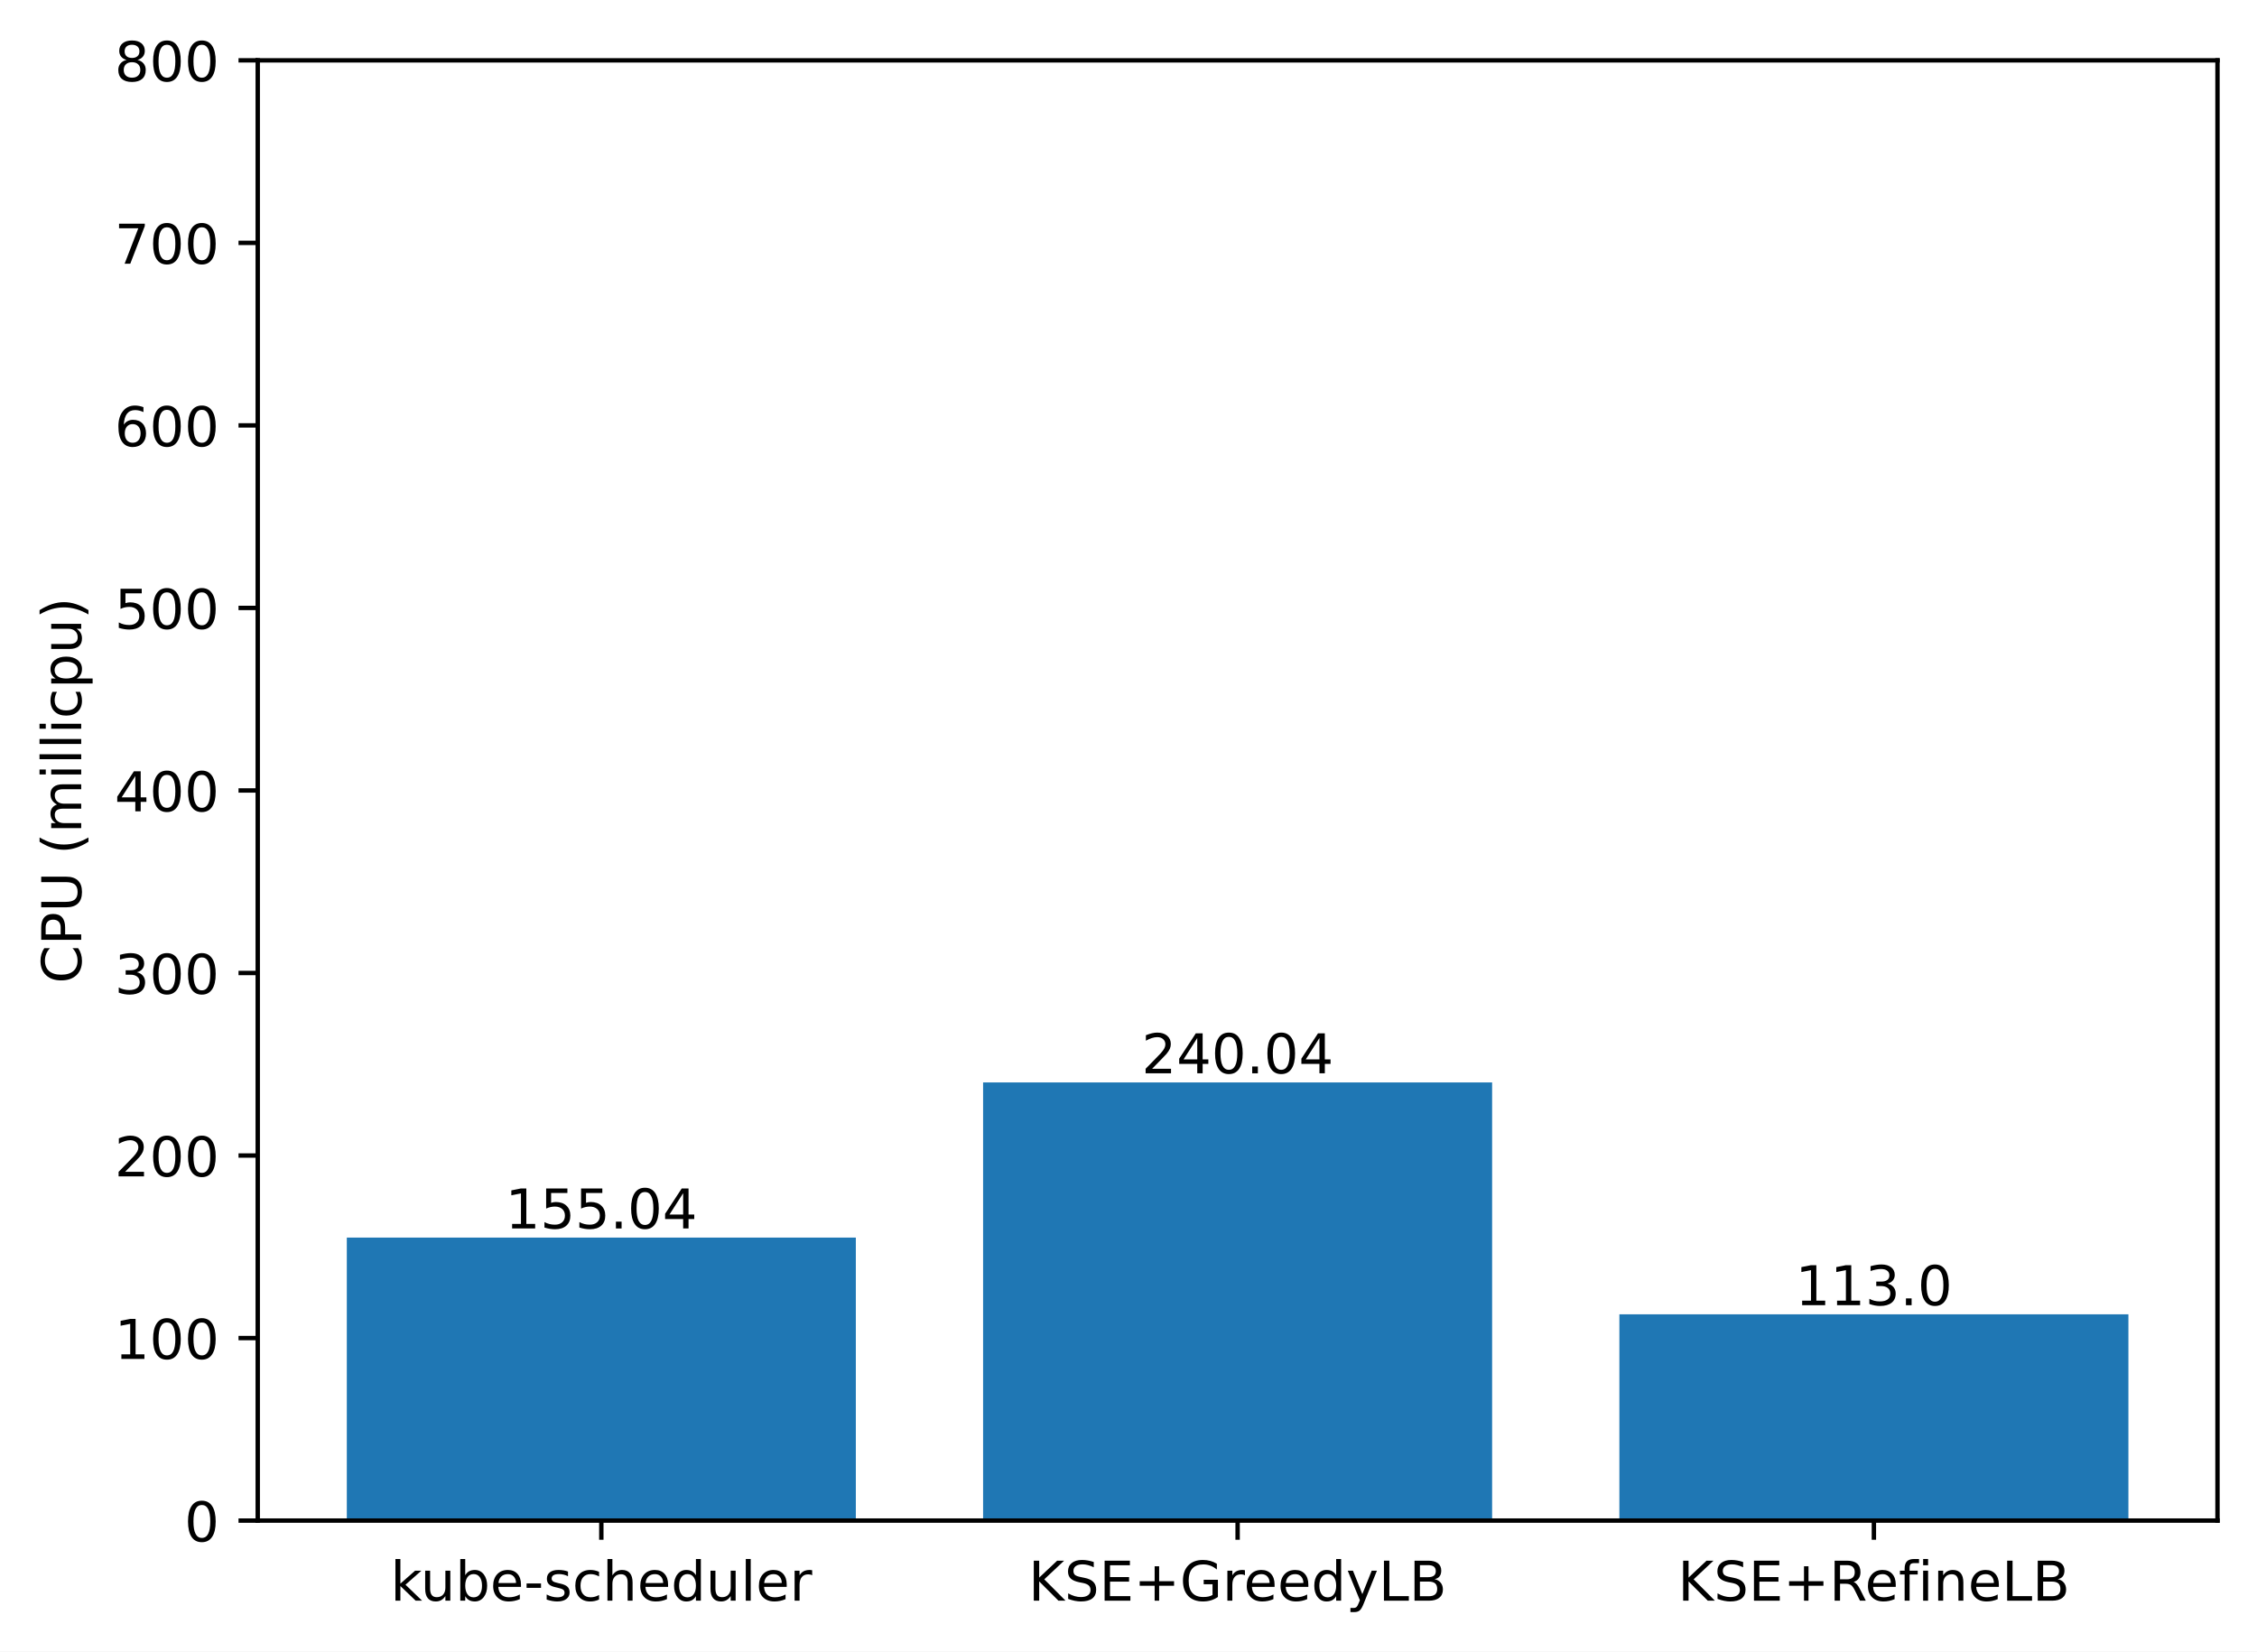
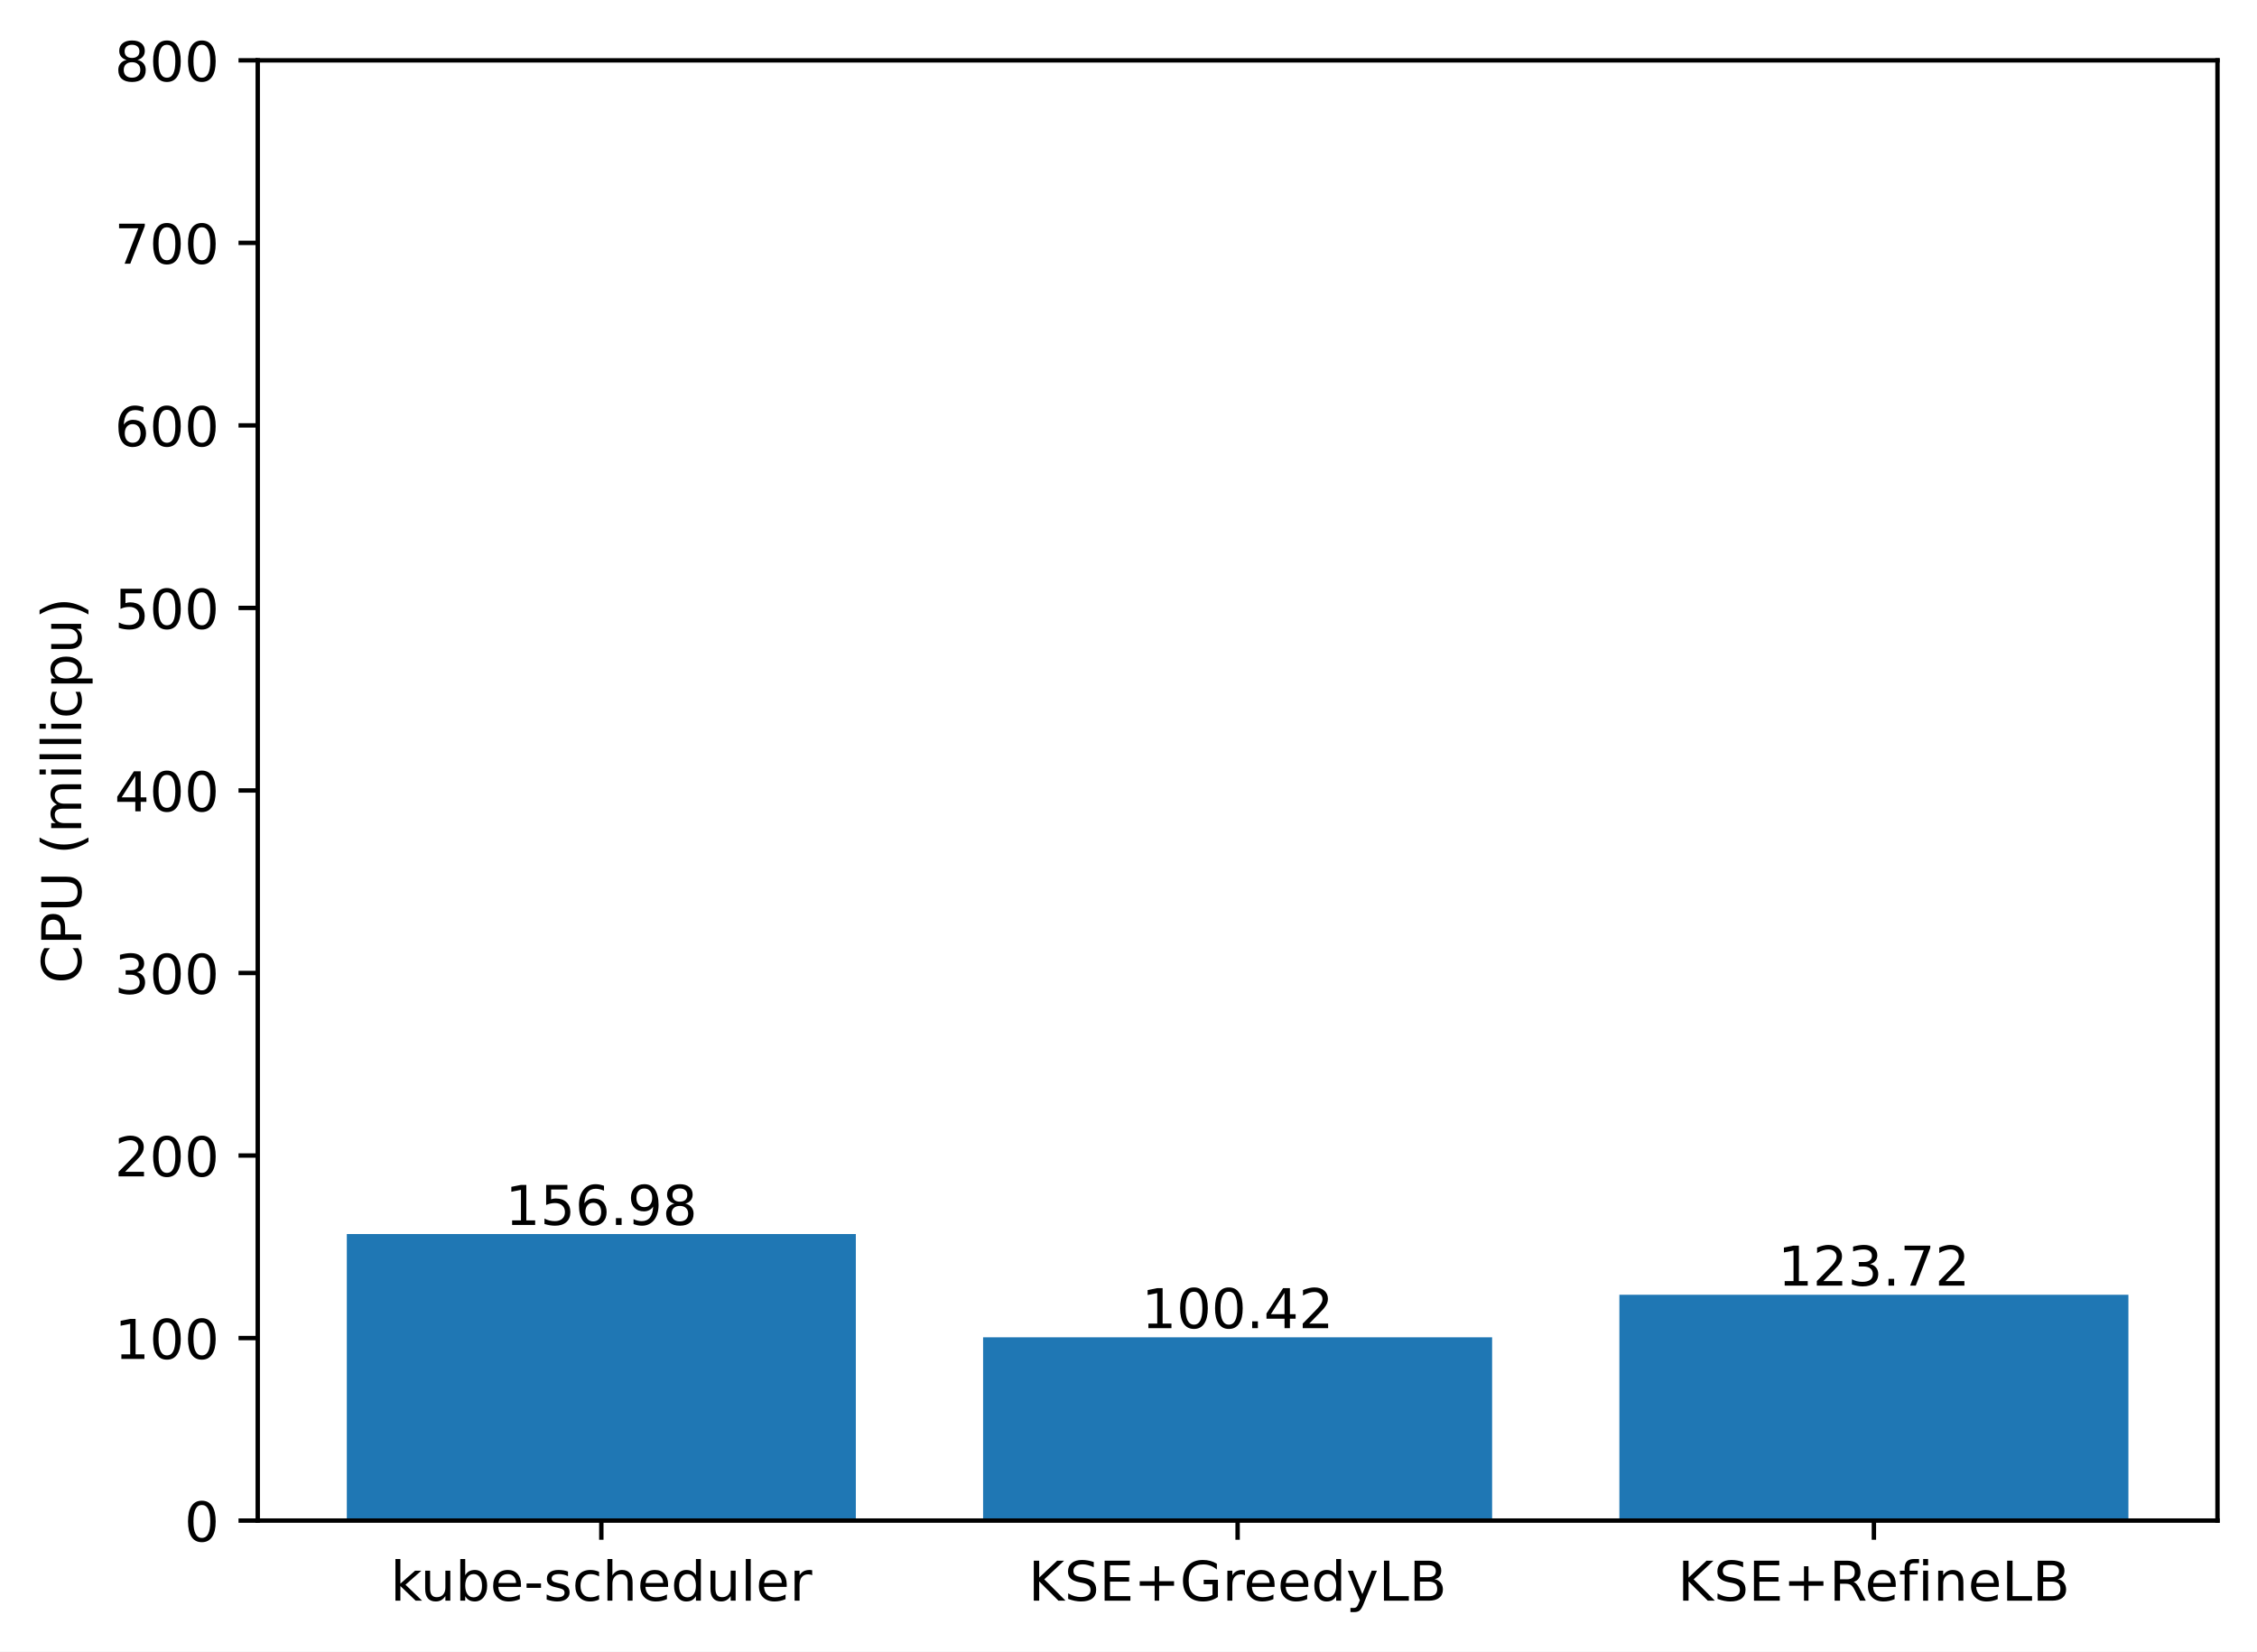
<svg xmlns="http://www.w3.org/2000/svg" xmlns:xlink="http://www.w3.org/1999/xlink" width="411.286pt" height="300.989pt" viewBox="0 0 411.286 300.989" version="1.1">
  <defs>
    <style type="text/css">*{stroke-linejoin: round; stroke-linecap: butt}</style>
  </defs>
  <g id="figure_1">
    <g id="patch_1">
      <path d="M 0 300.989  L 411.286 300.989  L 411.286 0  L 0 0  z " style="fill: #ffffff" />
    </g>
    <g id="axes_1">
      <g id="patch_2">
        <path d="M 46.966 277.111  L 404.086 277.111  L 404.086 10.999  L 46.966 10.999  z " style="fill: #ffffff" />
      </g>
      <g id="patch_3">
-         <path d="M 63.198 277.111  L 155.957 277.111  L 155.957 225.539  L 63.198 225.539  z " clip-path="url(#pd2ce09c648)" style="fill: #1f77b4" />
+         <path d="M 63.198 277.111  L 155.957 277.111  L 155.957 224.893  L 63.198 224.893  z " clip-path="url(#p07e9549d9f)" style="fill: #1f77b4" />
      </g>
      <g id="patch_4">
-         <path d="M 179.146 277.111  L 271.905 277.111  L 271.905 197.264  L 179.146 197.264  z " clip-path="url(#pd2ce09c648)" style="fill: #1f77b4" />
+         <path d="M 179.146 277.111  L 271.905 277.111  L 271.905 243.708  L 179.146 243.708  z " clip-path="url(#p07e9549d9f)" style="fill: #1f77b4" />
      </g>
      <g id="patch_5">
-         <path d="M 295.094 277.111  L 387.853 277.111  L 387.853 239.523  L 295.094 239.523  z " clip-path="url(#pd2ce09c648)" style="fill: #1f77b4" />
+         <path d="M 295.094 277.111  L 387.853 277.111  L 387.853 235.957  L 295.094 235.957  z " clip-path="url(#p07e9549d9f)" style="fill: #1f77b4" />
      </g>
      <g id="matplotlib.axis_1">
        <g id="xtick_1">
          <g id="line2d_1">
            <defs>
-               <path id="m7304717c24" d="M 0 0  L 0 3.5  " style="stroke: #000000; stroke-width: 0.8" />
+               <path id="m9982ba45da" d="M 0 0  L 0 3.5  " style="stroke: #000000; stroke-width: 0.8" />
            </defs>
            <g>
-               <use xlink:href="#m7304717c24" x="109.578" y="277.111" style="stroke: #000000; stroke-width: 0.8" />
+               <use xlink:href="#m9982ba45da" x="109.578" y="277.111" style="stroke: #000000; stroke-width: 0.8" />
            </g>
          </g>
          <g id="text_1">
            <g transform="translate(71.15179 291.7097)scale(0.1 -0.1)">
              <defs>
                <path id="DejaVuSans-6b" d="M 581 4863  L 1159 4863  L 1159 1991  L 2875 3500  L 3609 3500  L 1753 1863  L 3688 0  L 2938 0  L 1159 1709  L 1159 0  L 581 0  L 581 4863  z " transform="scale(0.015625)" />
                <path id="DejaVuSans-75" d="M 544 1381  L 544 3500  L 1119 3500  L 1119 1403  Q 1119 906 1312 657  Q 1506 409 1894 409  Q 2359 409 2629 706  Q 2900 1003 2900 1516  L 2900 3500  L 3475 3500  L 3475 0  L 2900 0  L 2900 538  Q 2691 219 2414 64  Q 2138 -91 1772 -91  Q 1169 -91 856 284  Q 544 659 544 1381  z M 1991 3584  L 1991 3584  z " transform="scale(0.015625)" />
                <path id="DejaVuSans-62" d="M 3116 1747  Q 3116 2381 2855 2742  Q 2594 3103 2138 3103  Q 1681 3103 1420 2742  Q 1159 2381 1159 1747  Q 1159 1113 1420 752  Q 1681 391 2138 391  Q 2594 391 2855 752  Q 3116 1113 3116 1747  z M 1159 2969  Q 1341 3281 1617 3432  Q 1894 3584 2278 3584  Q 2916 3584 3314 3078  Q 3713 2572 3713 1747  Q 3713 922 3314 415  Q 2916 -91 2278 -91  Q 1894 -91 1617 61  Q 1341 213 1159 525  L 1159 0  L 581 0  L 581 4863  L 1159 4863  L 1159 2969  z " transform="scale(0.015625)" />
                <path id="DejaVuSans-65" d="M 3597 1894  L 3597 1613  L 953 1613  Q 991 1019 1311 708  Q 1631 397 2203 397  Q 2534 397 2845 478  Q 3156 559 3463 722  L 3463 178  Q 3153 47 2828 -22  Q 2503 -91 2169 -91  Q 1331 -91 842 396  Q 353 884 353 1716  Q 353 2575 817 3079  Q 1281 3584 2069 3584  Q 2775 3584 3186 3129  Q 3597 2675 3597 1894  z M 3022 2063  Q 3016 2534 2758 2815  Q 2500 3097 2075 3097  Q 1594 3097 1305 2825  Q 1016 2553 972 2059  L 3022 2063  z " transform="scale(0.015625)" />
                <path id="DejaVuSans-2d" d="M 313 2009  L 1997 2009  L 1997 1497  L 313 1497  L 313 2009  z " transform="scale(0.015625)" />
                <path id="DejaVuSans-73" d="M 2834 3397  L 2834 2853  Q 2591 2978 2328 3040  Q 2066 3103 1784 3103  Q 1356 3103 1142 2972  Q 928 2841 928 2578  Q 928 2378 1081 2264  Q 1234 2150 1697 2047  L 1894 2003  Q 2506 1872 2764 1633  Q 3022 1394 3022 966  Q 3022 478 2636 193  Q 2250 -91 1575 -91  Q 1294 -91 989 -36  Q 684 19 347 128  L 347 722  Q 666 556 975 473  Q 1284 391 1588 391  Q 1994 391 2212 530  Q 2431 669 2431 922  Q 2431 1156 2273 1281  Q 2116 1406 1581 1522  L 1381 1569  Q 847 1681 609 1914  Q 372 2147 372 2553  Q 372 3047 722 3315  Q 1072 3584 1716 3584  Q 2034 3584 2315 3537  Q 2597 3491 2834 3397  z " transform="scale(0.015625)" />
                <path id="DejaVuSans-63" d="M 3122 3366  L 3122 2828  Q 2878 2963 2633 3030  Q 2388 3097 2138 3097  Q 1578 3097 1268 2742  Q 959 2388 959 1747  Q 959 1106 1268 751  Q 1578 397 2138 397  Q 2388 397 2633 464  Q 2878 531 3122 666  L 3122 134  Q 2881 22 2623 -34  Q 2366 -91 2075 -91  Q 1284 -91 818 406  Q 353 903 353 1747  Q 353 2603 823 3093  Q 1294 3584 2113 3584  Q 2378 3584 2631 3529  Q 2884 3475 3122 3366  z " transform="scale(0.015625)" />
                <path id="DejaVuSans-68" d="M 3513 2113  L 3513 0  L 2938 0  L 2938 2094  Q 2938 2591 2744 2837  Q 2550 3084 2163 3084  Q 1697 3084 1428 2787  Q 1159 2491 1159 1978  L 1159 0  L 581 0  L 581 4863  L 1159 4863  L 1159 2956  Q 1366 3272 1645 3428  Q 1925 3584 2291 3584  Q 2894 3584 3203 3211  Q 3513 2838 3513 2113  z " transform="scale(0.015625)" />
                <path id="DejaVuSans-64" d="M 2906 2969  L 2906 4863  L 3481 4863  L 3481 0  L 2906 0  L 2906 525  Q 2725 213 2448 61  Q 2172 -91 1784 -91  Q 1150 -91 751 415  Q 353 922 353 1747  Q 353 2572 751 3078  Q 1150 3584 1784 3584  Q 2172 3584 2448 3432  Q 2725 3281 2906 2969  z M 947 1747  Q 947 1113 1208 752  Q 1469 391 1925 391  Q 2381 391 2643 752  Q 2906 1113 2906 1747  Q 2906 2381 2643 2742  Q 2381 3103 1925 3103  Q 1469 3103 1208 2742  Q 947 2381 947 1747  z " transform="scale(0.015625)" />
                <path id="DejaVuSans-6c" d="M 603 4863  L 1178 4863  L 1178 0  L 603 0  L 603 4863  z " transform="scale(0.015625)" />
                <path id="DejaVuSans-72" d="M 2631 2963  Q 2534 3019 2420 3045  Q 2306 3072 2169 3072  Q 1681 3072 1420 2755  Q 1159 2438 1159 1844  L 1159 0  L 581 0  L 581 3500  L 1159 3500  L 1159 2956  Q 1341 3275 1631 3429  Q 1922 3584 2338 3584  Q 2397 3584 2469 3576  Q 2541 3569 2628 3553  L 2631 2963  z " transform="scale(0.015625)" />
              </defs>
              <use xlink:href="#DejaVuSans-6b" />
              <use xlink:href="#DejaVuSans-75" x="54.785" />
              <use xlink:href="#DejaVuSans-62" x="118.164" />
              <use xlink:href="#DejaVuSans-65" x="181.641" />
              <use xlink:href="#DejaVuSans-2d" x="243.164" />
              <use xlink:href="#DejaVuSans-73" x="279.248" />
              <use xlink:href="#DejaVuSans-63" x="331.348" />
              <use xlink:href="#DejaVuSans-68" x="386.328" />
              <use xlink:href="#DejaVuSans-65" x="449.707" />
              <use xlink:href="#DejaVuSans-64" x="511.23" />
              <use xlink:href="#DejaVuSans-75" x="574.707" />
              <use xlink:href="#DejaVuSans-6c" x="638.086" />
              <use xlink:href="#DejaVuSans-65" x="665.869" />
              <use xlink:href="#DejaVuSans-72" x="727.393" />
            </g>
          </g>
        </g>
        <g id="xtick_2">
          <g id="line2d_2">
            <g>
-               <use xlink:href="#m7304717c24" x="225.526" y="277.111" style="stroke: #000000; stroke-width: 0.8" />
+               <use xlink:href="#m9982ba45da" x="225.526" y="277.111" style="stroke: #000000; stroke-width: 0.8" />
            </g>
          </g>
          <g id="text_2">
            <g transform="translate(187.403 291.7097)scale(0.1 -0.1)">
              <defs>
                <path id="DejaVuSans-4b" d="M 628 4666  L 1259 4666  L 1259 2694  L 3353 4666  L 4166 4666  L 1850 2491  L 4331 0  L 3500 0  L 1259 2247  L 1259 0  L 628 0  L 628 4666  z " transform="scale(0.015625)" />
                <path id="DejaVuSans-53" d="M 3425 4513  L 3425 3897  Q 3066 4069 2747 4153  Q 2428 4238 2131 4238  Q 1616 4238 1336 4038  Q 1056 3838 1056 3469  Q 1056 3159 1242 3001  Q 1428 2844 1947 2747  L 2328 2669  Q 3034 2534 3370 2195  Q 3706 1856 3706 1288  Q 3706 609 3251 259  Q 2797 -91 1919 -91  Q 1588 -91 1214 -16  Q 841 59 441 206  L 441 856  Q 825 641 1194 531  Q 1563 422 1919 422  Q 2459 422 2753 634  Q 3047 847 3047 1241  Q 3047 1584 2836 1778  Q 2625 1972 2144 2069  L 1759 2144  Q 1053 2284 737 2584  Q 422 2884 422 3419  Q 422 4038 858 4394  Q 1294 4750 2059 4750  Q 2388 4750 2728 4690  Q 3069 4631 3425 4513  z " transform="scale(0.015625)" />
                <path id="DejaVuSans-45" d="M 628 4666  L 3578 4666  L 3578 4134  L 1259 4134  L 1259 2753  L 3481 2753  L 3481 2222  L 1259 2222  L 1259 531  L 3634 531  L 3634 0  L 628 0  L 628 4666  z " transform="scale(0.015625)" />
                <path id="DejaVuSans-2b" d="M 2944 4013  L 2944 2272  L 4684 2272  L 4684 1741  L 2944 1741  L 2944 0  L 2419 0  L 2419 1741  L 678 1741  L 678 2272  L 2419 2272  L 2419 4013  L 2944 4013  z " transform="scale(0.015625)" />
                <path id="DejaVuSans-47" d="M 3809 666  L 3809 1919  L 2778 1919  L 2778 2438  L 4434 2438  L 4434 434  Q 4069 175 3628 42  Q 3188 -91 2688 -91  Q 1594 -91 976 548  Q 359 1188 359 2328  Q 359 3472 976 4111  Q 1594 4750 2688 4750  Q 3144 4750 3555 4637  Q 3966 4525 4313 4306  L 4313 3634  Q 3963 3931 3569 4081  Q 3175 4231 2741 4231  Q 1884 4231 1454 3753  Q 1025 3275 1025 2328  Q 1025 1384 1454 906  Q 1884 428 2741 428  Q 3075 428 3337 486  Q 3600 544 3809 666  z " transform="scale(0.015625)" />
                <path id="DejaVuSans-79" d="M 2059 -325  Q 1816 -950 1584 -1140  Q 1353 -1331 966 -1331  L 506 -1331  L 506 -850  L 844 -850  Q 1081 -850 1212 -737  Q 1344 -625 1503 -206  L 1606 56  L 191 3500  L 800 3500  L 1894 763  L 2988 3500  L 3597 3500  L 2059 -325  z " transform="scale(0.015625)" />
                <path id="DejaVuSans-4c" d="M 628 4666  L 1259 4666  L 1259 531  L 3531 531  L 3531 0  L 628 0  L 628 4666  z " transform="scale(0.015625)" />
                <path id="DejaVuSans-42" d="M 1259 2228  L 1259 519  L 2272 519  Q 2781 519 3026 730  Q 3272 941 3272 1375  Q 3272 1813 3026 2020  Q 2781 2228 2272 2228  L 1259 2228  z M 1259 4147  L 1259 2741  L 2194 2741  Q 2656 2741 2882 2914  Q 3109 3088 3109 3444  Q 3109 3797 2882 3972  Q 2656 4147 2194 4147  L 1259 4147  z M 628 4666  L 2241 4666  Q 2963 4666 3353 4366  Q 3744 4066 3744 3513  Q 3744 3084 3544 2831  Q 3344 2578 2956 2516  Q 3422 2416 3680 2098  Q 3938 1781 3938 1306  Q 3938 681 3513 340  Q 3088 0 2303 0  L 628 0  L 628 4666  z " transform="scale(0.015625)" />
              </defs>
              <use xlink:href="#DejaVuSans-4b" />
              <use xlink:href="#DejaVuSans-53" x="65.576" />
              <use xlink:href="#DejaVuSans-45" x="129.053" />
              <use xlink:href="#DejaVuSans-2b" x="192.236" />
              <use xlink:href="#DejaVuSans-47" x="276.025" />
              <use xlink:href="#DejaVuSans-72" x="353.516" />
              <use xlink:href="#DejaVuSans-65" x="392.379" />
              <use xlink:href="#DejaVuSans-65" x="453.902" />
              <use xlink:href="#DejaVuSans-64" x="515.426" />
              <use xlink:href="#DejaVuSans-79" x="578.902" />
              <use xlink:href="#DejaVuSans-4c" x="638.082" />
              <use xlink:href="#DejaVuSans-42" x="693.795" />
            </g>
          </g>
        </g>
        <g id="xtick_3">
          <g id="line2d_3">
            <g>
-               <use xlink:href="#m7304717c24" x="341.474" y="277.111" style="stroke: #000000; stroke-width: 0.8" />
+               <use xlink:href="#m9982ba45da" x="341.474" y="277.111" style="stroke: #000000; stroke-width: 0.8" />
            </g>
          </g>
          <g id="text_3">
            <g transform="translate(305.7346 291.7097)scale(0.1 -0.1)">
              <defs>
                <path id="DejaVuSans-52" d="M 2841 2188  Q 3044 2119 3236 1894  Q 3428 1669 3622 1275  L 4263 0  L 3584 0  L 2988 1197  Q 2756 1666 2539 1819  Q 2322 1972 1947 1972  L 1259 1972  L 1259 0  L 628 0  L 628 4666  L 2053 4666  Q 2853 4666 3247 4331  Q 3641 3997 3641 3322  Q 3641 2881 3436 2590  Q 3231 2300 2841 2188  z M 1259 4147  L 1259 2491  L 2053 2491  Q 2509 2491 2742 2702  Q 2975 2913 2975 3322  Q 2975 3731 2742 3939  Q 2509 4147 2053 4147  L 1259 4147  z " transform="scale(0.015625)" />
                <path id="DejaVuSans-66" d="M 2375 4863  L 2375 4384  L 1825 4384  Q 1516 4384 1395 4259  Q 1275 4134 1275 3809  L 1275 3500  L 2222 3500  L 2222 3053  L 1275 3053  L 1275 0  L 697 0  L 697 3053  L 147 3053  L 147 3500  L 697 3500  L 697 3744  Q 697 4328 969 4595  Q 1241 4863 1831 4863  L 2375 4863  z " transform="scale(0.015625)" />
                <path id="DejaVuSans-69" d="M 603 3500  L 1178 3500  L 1178 0  L 603 0  L 603 3500  z M 603 4863  L 1178 4863  L 1178 4134  L 603 4134  L 603 4863  z " transform="scale(0.015625)" />
                <path id="DejaVuSans-6e" d="M 3513 2113  L 3513 0  L 2938 0  L 2938 2094  Q 2938 2591 2744 2837  Q 2550 3084 2163 3084  Q 1697 3084 1428 2787  Q 1159 2491 1159 1978  L 1159 0  L 581 0  L 581 3500  L 1159 3500  L 1159 2956  Q 1366 3272 1645 3428  Q 1925 3584 2291 3584  Q 2894 3584 3203 3211  Q 3513 2838 3513 2113  z " transform="scale(0.015625)" />
              </defs>
              <use xlink:href="#DejaVuSans-4b" />
              <use xlink:href="#DejaVuSans-53" x="65.576" />
              <use xlink:href="#DejaVuSans-45" x="129.053" />
              <use xlink:href="#DejaVuSans-2b" x="192.236" />
              <use xlink:href="#DejaVuSans-52" x="276.025" />
              <use xlink:href="#DejaVuSans-65" x="341.008" />
              <use xlink:href="#DejaVuSans-66" x="402.531" />
              <use xlink:href="#DejaVuSans-69" x="437.736" />
              <use xlink:href="#DejaVuSans-6e" x="465.52" />
              <use xlink:href="#DejaVuSans-65" x="528.898" />
              <use xlink:href="#DejaVuSans-4c" x="590.422" />
              <use xlink:href="#DejaVuSans-42" x="646.135" />
            </g>
          </g>
        </g>
      </g>
      <g id="matplotlib.axis_2">
        <g id="ytick_1">
          <g id="line2d_4">
            <defs>
-               <path id="m47899d05fa" d="M 0 0  L -3.5 0  " style="stroke: #000000; stroke-width: 0.8" />
+               <path id="mc187e209c9" d="M 0 0  L -3.5 0  " style="stroke: #000000; stroke-width: 0.8" />
            </defs>
            <g>
-               <use xlink:href="#m47899d05fa" x="46.966" y="277.111" style="stroke: #000000; stroke-width: 0.8" />
+               <use xlink:href="#mc187e209c9" x="46.966" y="277.111" style="stroke: #000000; stroke-width: 0.8" />
            </g>
          </g>
          <g id="text_4">
            <g transform="translate(33.60312 280.9104)scale(0.1 -0.1)">
              <defs>
                <path id="DejaVuSans-30" d="M 2034 4250  Q 1547 4250 1301 3770  Q 1056 3291 1056 2328  Q 1056 1369 1301 889  Q 1547 409 2034 409  Q 2525 409 2770 889  Q 3016 1369 3016 2328  Q 3016 3291 2770 3770  Q 2525 4250 2034 4250  z M 2034 4750  Q 2819 4750 3233 4129  Q 3647 3509 3647 2328  Q 3647 1150 3233 529  Q 2819 -91 2034 -91  Q 1250 -91 836 529  Q 422 1150 422 2328  Q 422 3509 836 4129  Q 1250 4750 2034 4750  z " transform="scale(0.015625)" />
              </defs>
              <use xlink:href="#DejaVuSans-30" />
            </g>
          </g>
        </g>
        <g id="ytick_2">
          <g id="line2d_5">
            <g>
-               <use xlink:href="#m47899d05fa" x="46.966" y="243.847" style="stroke: #000000; stroke-width: 0.8" />
+               <use xlink:href="#mc187e209c9" x="46.966" y="243.847" style="stroke: #000000; stroke-width: 0.8" />
            </g>
          </g>
          <g id="text_5">
            <g transform="translate(20.87813 247.6464)scale(0.1 -0.1)">
              <defs>
                <path id="DejaVuSans-31" d="M 794 531  L 1825 531  L 1825 4091  L 703 3866  L 703 4441  L 1819 4666  L 2450 4666  L 2450 531  L 3481 531  L 3481 0  L 794 0  L 794 531  z " transform="scale(0.015625)" />
              </defs>
              <use xlink:href="#DejaVuSans-31" />
              <use xlink:href="#DejaVuSans-30" x="63.623" />
              <use xlink:href="#DejaVuSans-30" x="127.246" />
            </g>
          </g>
        </g>
        <g id="ytick_3">
          <g id="line2d_6">
            <g>
-               <use xlink:href="#m47899d05fa" x="46.966" y="210.583" style="stroke: #000000; stroke-width: 0.8" />
+               <use xlink:href="#mc187e209c9" x="46.966" y="210.583" style="stroke: #000000; stroke-width: 0.8" />
            </g>
          </g>
          <g id="text_6">
            <g transform="translate(20.87813 214.3824)scale(0.1 -0.1)">
              <defs>
                <path id="DejaVuSans-32" d="M 1228 531  L 3431 531  L 3431 0  L 469 0  L 469 531  Q 828 903 1448 1529  Q 2069 2156 2228 2338  Q 2531 2678 2651 2914  Q 2772 3150 2772 3378  Q 2772 3750 2511 3984  Q 2250 4219 1831 4219  Q 1534 4219 1204 4116  Q 875 4013 500 3803  L 500 4441  Q 881 4594 1212 4672  Q 1544 4750 1819 4750  Q 2544 4750 2975 4387  Q 3406 4025 3406 3419  Q 3406 3131 3298 2873  Q 3191 2616 2906 2266  Q 2828 2175 2409 1742  Q 1991 1309 1228 531  z " transform="scale(0.015625)" />
              </defs>
              <use xlink:href="#DejaVuSans-32" />
              <use xlink:href="#DejaVuSans-30" x="63.623" />
              <use xlink:href="#DejaVuSans-30" x="127.246" />
            </g>
          </g>
        </g>
        <g id="ytick_4">
          <g id="line2d_7">
            <g>
-               <use xlink:href="#m47899d05fa" x="46.966" y="177.319" style="stroke: #000000; stroke-width: 0.8" />
+               <use xlink:href="#mc187e209c9" x="46.966" y="177.319" style="stroke: #000000; stroke-width: 0.8" />
            </g>
          </g>
          <g id="text_7">
            <g transform="translate(20.87813 181.1184)scale(0.1 -0.1)">
              <defs>
                <path id="DejaVuSans-33" d="M 2597 2516  Q 3050 2419 3304 2112  Q 3559 1806 3559 1356  Q 3559 666 3084 287  Q 2609 -91 1734 -91  Q 1441 -91 1130 -33  Q 819 25 488 141  L 488 750  Q 750 597 1062 519  Q 1375 441 1716 441  Q 2309 441 2620 675  Q 2931 909 2931 1356  Q 2931 1769 2642 2001  Q 2353 2234 1838 2234  L 1294 2234  L 1294 2753  L 1863 2753  Q 2328 2753 2575 2939  Q 2822 3125 2822 3475  Q 2822 3834 2567 4026  Q 2313 4219 1838 4219  Q 1578 4219 1281 4162  Q 984 4106 628 3988  L 628 4550  Q 988 4650 1302 4700  Q 1616 4750 1894 4750  Q 2613 4750 3031 4423  Q 3450 4097 3450 3541  Q 3450 3153 3228 2886  Q 3006 2619 2597 2516  z " transform="scale(0.015625)" />
              </defs>
              <use xlink:href="#DejaVuSans-33" />
              <use xlink:href="#DejaVuSans-30" x="63.623" />
              <use xlink:href="#DejaVuSans-30" x="127.246" />
            </g>
          </g>
        </g>
        <g id="ytick_5">
          <g id="line2d_8">
            <g>
-               <use xlink:href="#m47899d05fa" x="46.966" y="144.055" style="stroke: #000000; stroke-width: 0.8" />
+               <use xlink:href="#mc187e209c9" x="46.966" y="144.055" style="stroke: #000000; stroke-width: 0.8" />
            </g>
          </g>
          <g id="text_8">
            <g transform="translate(20.87813 147.8544)scale(0.1 -0.1)">
              <defs>
                <path id="DejaVuSans-34" d="M 2419 4116  L 825 1625  L 2419 1625  L 2419 4116  z M 2253 4666  L 3047 4666  L 3047 1625  L 3713 1625  L 3713 1100  L 3047 1100  L 3047 0  L 2419 0  L 2419 1100  L 313 1100  L 313 1709  L 2253 4666  z " transform="scale(0.015625)" />
              </defs>
              <use xlink:href="#DejaVuSans-34" />
              <use xlink:href="#DejaVuSans-30" x="63.623" />
              <use xlink:href="#DejaVuSans-30" x="127.246" />
            </g>
          </g>
        </g>
        <g id="ytick_6">
          <g id="line2d_9">
            <g>
-               <use xlink:href="#m47899d05fa" x="46.966" y="110.791" style="stroke: #000000; stroke-width: 0.8" />
+               <use xlink:href="#mc187e209c9" x="46.966" y="110.791" style="stroke: #000000; stroke-width: 0.8" />
            </g>
          </g>
          <g id="text_9">
            <g transform="translate(20.87813 114.5904)scale(0.1 -0.1)">
              <defs>
                <path id="DejaVuSans-35" d="M 691 4666  L 3169 4666  L 3169 4134  L 1269 4134  L 1269 2991  Q 1406 3038 1543 3061  Q 1681 3084 1819 3084  Q 2600 3084 3056 2656  Q 3513 2228 3513 1497  Q 3513 744 3044 326  Q 2575 -91 1722 -91  Q 1428 -91 1123 -41  Q 819 9 494 109  L 494 744  Q 775 591 1075 516  Q 1375 441 1709 441  Q 2250 441 2565 725  Q 2881 1009 2881 1497  Q 2881 1984 2565 2268  Q 2250 2553 1709 2553  Q 1456 2553 1204 2497  Q 953 2441 691 2322  L 691 4666  z " transform="scale(0.015625)" />
              </defs>
              <use xlink:href="#DejaVuSans-35" />
              <use xlink:href="#DejaVuSans-30" x="63.623" />
              <use xlink:href="#DejaVuSans-30" x="127.246" />
            </g>
          </g>
        </g>
        <g id="ytick_7">
          <g id="line2d_10">
            <g>
-               <use xlink:href="#m47899d05fa" x="46.966" y="77.527" style="stroke: #000000; stroke-width: 0.8" />
+               <use xlink:href="#mc187e209c9" x="46.966" y="77.527" style="stroke: #000000; stroke-width: 0.8" />
            </g>
          </g>
          <g id="text_10">
            <g transform="translate(20.87813 81.32644)scale(0.1 -0.1)">
              <defs>
                <path id="DejaVuSans-36" d="M 2113 2584  Q 1688 2584 1439 2293  Q 1191 2003 1191 1497  Q 1191 994 1439 701  Q 1688 409 2113 409  Q 2538 409 2786 701  Q 3034 994 3034 1497  Q 3034 2003 2786 2293  Q 2538 2584 2113 2584  z M 3366 4563  L 3366 3988  Q 3128 4100 2886 4159  Q 2644 4219 2406 4219  Q 1781 4219 1451 3797  Q 1122 3375 1075 2522  Q 1259 2794 1537 2939  Q 1816 3084 2150 3084  Q 2853 3084 3261 2657  Q 3669 2231 3669 1497  Q 3669 778 3244 343  Q 2819 -91 2113 -91  Q 1303 -91 875 529  Q 447 1150 447 2328  Q 447 3434 972 4092  Q 1497 4750 2381 4750  Q 2619 4750 2861 4703  Q 3103 4656 3366 4563  z " transform="scale(0.015625)" />
              </defs>
              <use xlink:href="#DejaVuSans-36" />
              <use xlink:href="#DejaVuSans-30" x="63.623" />
              <use xlink:href="#DejaVuSans-30" x="127.246" />
            </g>
          </g>
        </g>
        <g id="ytick_8">
          <g id="line2d_11">
            <g>
-               <use xlink:href="#m47899d05fa" x="46.966" y="44.263" style="stroke: #000000; stroke-width: 0.8" />
+               <use xlink:href="#mc187e209c9" x="46.966" y="44.263" style="stroke: #000000; stroke-width: 0.8" />
            </g>
          </g>
          <g id="text_11">
            <g transform="translate(20.87813 48.06244)scale(0.1 -0.1)">
              <defs>
                <path id="DejaVuSans-37" d="M 525 4666  L 3525 4666  L 3525 4397  L 1831 0  L 1172 0  L 2766 4134  L 525 4134  L 525 4666  z " transform="scale(0.015625)" />
              </defs>
              <use xlink:href="#DejaVuSans-37" />
              <use xlink:href="#DejaVuSans-30" x="63.623" />
              <use xlink:href="#DejaVuSans-30" x="127.246" />
            </g>
          </g>
        </g>
        <g id="ytick_9">
          <g id="line2d_12">
            <g>
-               <use xlink:href="#m47899d05fa" x="46.966" y="10.999" style="stroke: #000000; stroke-width: 0.8" />
+               <use xlink:href="#mc187e209c9" x="46.966" y="10.999" style="stroke: #000000; stroke-width: 0.8" />
            </g>
          </g>
          <g id="text_12">
            <g transform="translate(20.87813 14.79844)scale(0.1 -0.1)">
              <defs>
                <path id="DejaVuSans-38" d="M 2034 2216  Q 1584 2216 1326 1975  Q 1069 1734 1069 1313  Q 1069 891 1326 650  Q 1584 409 2034 409  Q 2484 409 2743 651  Q 3003 894 3003 1313  Q 3003 1734 2745 1975  Q 2488 2216 2034 2216  z M 1403 2484  Q 997 2584 770 2862  Q 544 3141 544 3541  Q 544 4100 942 4425  Q 1341 4750 2034 4750  Q 2731 4750 3128 4425  Q 3525 4100 3525 3541  Q 3525 3141 3298 2862  Q 3072 2584 2669 2484  Q 3125 2378 3379 2068  Q 3634 1759 3634 1313  Q 3634 634 3220 271  Q 2806 -91 2034 -91  Q 1263 -91 848 271  Q 434 634 434 1313  Q 434 1759 690 2068  Q 947 2378 1403 2484  z M 1172 3481  Q 1172 3119 1398 2916  Q 1625 2713 2034 2713  Q 2441 2713 2670 2916  Q 2900 3119 2900 3481  Q 2900 3844 2670 4047  Q 2441 4250 2034 4250  Q 1625 4250 1398 4047  Q 1172 3844 1172 3481  z " transform="scale(0.015625)" />
              </defs>
              <use xlink:href="#DejaVuSans-38" />
              <use xlink:href="#DejaVuSans-30" x="63.623" />
              <use xlink:href="#DejaVuSans-30" x="127.246" />
            </g>
          </g>
        </g>
        <g id="text_13">
          <g transform="translate(14.79844 179.2302)rotate(-90)scale(0.1 -0.1)">
            <defs>
              <path id="DejaVuSans-43" d="M 4122 4306  L 4122 3641  Q 3803 3938 3442 4084  Q 3081 4231 2675 4231  Q 1875 4231 1450 3742  Q 1025 3253 1025 2328  Q 1025 1406 1450 917  Q 1875 428 2675 428  Q 3081 428 3442 575  Q 3803 722 4122 1019  L 4122 359  Q 3791 134 3420 21  Q 3050 -91 2638 -91  Q 1578 -91 968 557  Q 359 1206 359 2328  Q 359 3453 968 4101  Q 1578 4750 2638 4750  Q 3056 4750 3426 4639  Q 3797 4528 4122 4306  z " transform="scale(0.015625)" />
              <path id="DejaVuSans-50" d="M 1259 4147  L 1259 2394  L 2053 2394  Q 2494 2394 2734 2622  Q 2975 2850 2975 3272  Q 2975 3691 2734 3919  Q 2494 4147 2053 4147  L 1259 4147  z M 628 4666  L 2053 4666  Q 2838 4666 3239 4311  Q 3641 3956 3641 3272  Q 3641 2581 3239 2228  Q 2838 1875 2053 1875  L 1259 1875  L 1259 0  L 628 0  L 628 4666  z " transform="scale(0.015625)" />
              <path id="DejaVuSans-55" d="M 556 4666  L 1191 4666  L 1191 1831  Q 1191 1081 1462 751  Q 1734 422 2344 422  Q 2950 422 3222 751  Q 3494 1081 3494 1831  L 3494 4666  L 4128 4666  L 4128 1753  Q 4128 841 3676 375  Q 3225 -91 2344 -91  Q 1459 -91 1007 375  Q 556 841 556 1753  L 556 4666  z " transform="scale(0.015625)" />
              <path id="DejaVuSans-20" transform="scale(0.015625)" />
              <path id="DejaVuSans-28" d="M 1984 4856  Q 1566 4138 1362 3434  Q 1159 2731 1159 2009  Q 1159 1288 1364 580  Q 1569 -128 1984 -844  L 1484 -844  Q 1016 -109 783 600  Q 550 1309 550 2009  Q 550 2706 781 3412  Q 1013 4119 1484 4856  L 1984 4856  z " transform="scale(0.015625)" />
              <path id="DejaVuSans-6d" d="M 3328 2828  Q 3544 3216 3844 3400  Q 4144 3584 4550 3584  Q 5097 3584 5394 3201  Q 5691 2819 5691 2113  L 5691 0  L 5113 0  L 5113 2094  Q 5113 2597 4934 2840  Q 4756 3084 4391 3084  Q 3944 3084 3684 2787  Q 3425 2491 3425 1978  L 3425 0  L 2847 0  L 2847 2094  Q 2847 2600 2669 2842  Q 2491 3084 2119 3084  Q 1678 3084 1418 2786  Q 1159 2488 1159 1978  L 1159 0  L 581 0  L 581 3500  L 1159 3500  L 1159 2956  Q 1356 3278 1631 3431  Q 1906 3584 2284 3584  Q 2666 3584 2933 3390  Q 3200 3197 3328 2828  z " transform="scale(0.015625)" />
              <path id="DejaVuSans-70" d="M 1159 525  L 1159 -1331  L 581 -1331  L 581 3500  L 1159 3500  L 1159 2969  Q 1341 3281 1617 3432  Q 1894 3584 2278 3584  Q 2916 3584 3314 3078  Q 3713 2572 3713 1747  Q 3713 922 3314 415  Q 2916 -91 2278 -91  Q 1894 -91 1617 61  Q 1341 213 1159 525  z M 3116 1747  Q 3116 2381 2855 2742  Q 2594 3103 2138 3103  Q 1681 3103 1420 2742  Q 1159 2381 1159 1747  Q 1159 1113 1420 752  Q 1681 391 2138 391  Q 2594 391 2855 752  Q 3116 1113 3116 1747  z " transform="scale(0.015625)" />
              <path id="DejaVuSans-29" d="M 513 4856  L 1013 4856  Q 1481 4119 1714 3412  Q 1947 2706 1947 2009  Q 1947 1309 1714 600  Q 1481 -109 1013 -844  L 513 -844  Q 928 -128 1133 580  Q 1338 1288 1338 2009  Q 1338 2731 1133 3434  Q 928 4138 513 4856  z " transform="scale(0.015625)" />
            </defs>
            <use xlink:href="#DejaVuSans-43" />
            <use xlink:href="#DejaVuSans-50" x="69.824" />
            <use xlink:href="#DejaVuSans-55" x="130.127" />
            <use xlink:href="#DejaVuSans-20" x="203.32" />
            <use xlink:href="#DejaVuSans-28" x="235.107" />
            <use xlink:href="#DejaVuSans-6d" x="274.121" />
            <use xlink:href="#DejaVuSans-69" x="371.533" />
            <use xlink:href="#DejaVuSans-6c" x="399.316" />
            <use xlink:href="#DejaVuSans-6c" x="427.1" />
            <use xlink:href="#DejaVuSans-69" x="454.883" />
            <use xlink:href="#DejaVuSans-63" x="482.666" />
            <use xlink:href="#DejaVuSans-70" x="537.646" />
            <use xlink:href="#DejaVuSans-75" x="601.123" />
            <use xlink:href="#DejaVuSans-29" x="664.502" />
          </g>
        </g>
      </g>
      <g id="patch_6">
        <path d="M 46.966 277.111  L 46.966 10.999  " style="fill: none; stroke: #000000; stroke-width: 0.8; stroke-linejoin: miter; stroke-linecap: square" />
      </g>
      <g id="patch_7">
        <path d="M 404.086 277.111  L 404.086 10.999  " style="fill: none; stroke: #000000; stroke-width: 0.8; stroke-linejoin: miter; stroke-linecap: square" />
      </g>
      <g id="patch_8">
        <path d="M 46.966 277.111  L 404.086 277.111  " style="fill: none; stroke: #000000; stroke-width: 0.8; stroke-linejoin: miter; stroke-linecap: square" />
      </g>
      <g id="patch_9">
        <path d="M 46.966 10.999  L 404.086 10.999  " style="fill: none; stroke: #000000; stroke-width: 0.8; stroke-linejoin: miter; stroke-linecap: square" />
      </g>
      <g id="text_14">
-         <g transform="translate(92.08226 223.8755)scale(0.1 -0.1)">
+         <g transform="translate(92.08226 223.2302)scale(0.1 -0.1)">
          <defs>
            <path id="DejaVuSans-2e" d="M 684 794  L 1344 794  L 1344 0  L 684 0  L 684 794  z " transform="scale(0.015625)" />
+             <path id="DejaVuSans-39" d="M 703 97  L 703 672  Q 941 559 1184 500  Q 1428 441 1663 441  Q 2288 441 2617 861  Q 2947 1281 2994 2138  Q 2813 1869 2534 1725  Q 2256 1581 1919 1581  Q 1219 1581 811 2004  Q 403 2428 403 3163  Q 403 3881 828 4315  Q 1253 4750 1959 4750  Q 2769 4750 3195 4129  Q 3622 3509 3622 2328  Q 3622 1225 3098 567  Q 2575 -91 1691 -91  Q 1453 -91 1209 -44  Q 966 3 703 97  z M 1959 2075  Q 2384 2075 2632 2365  Q 2881 2656 2881 3163  Q 2881 3666 2632 3958  Q 2384 4250 1959 4250  Q 1534 4250 1286 3958  Q 1038 3666 1038 3163  Q 1038 2656 1286 2365  Q 1534 2075 1959 2075  z " transform="scale(0.015625)" />
          </defs>
          <use xlink:href="#DejaVuSans-31" />
          <use xlink:href="#DejaVuSans-35" x="63.623" />
-           <use xlink:href="#DejaVuSans-35" x="127.246" />
+           <use xlink:href="#DejaVuSans-36" x="127.246" />
          <use xlink:href="#DejaVuSans-2e" x="190.869" />
-           <use xlink:href="#DejaVuSans-30" x="222.656" />
-           <use xlink:href="#DejaVuSans-34" x="286.279" />
+           <use xlink:href="#DejaVuSans-39" x="222.656" />
+           <use xlink:href="#DejaVuSans-38" x="286.279" />
        </g>
      </g>
      <g id="text_15">
-         <g transform="translate(208.0303 195.6011)scale(0.1 -0.1)">
-           <use xlink:href="#DejaVuSans-32" />
-           <use xlink:href="#DejaVuSans-34" x="63.623" />
+         <g transform="translate(208.0303 242.0443)scale(0.1 -0.1)">
+           <use xlink:href="#DejaVuSans-31" />
+           <use xlink:href="#DejaVuSans-30" x="63.623" />
          <use xlink:href="#DejaVuSans-30" x="127.246" />
          <use xlink:href="#DejaVuSans-2e" x="190.869" />
-           <use xlink:href="#DejaVuSans-30" x="222.656" />
-           <use xlink:href="#DejaVuSans-34" x="286.279" />
+           <use xlink:href="#DejaVuSans-34" x="222.656" />
+           <use xlink:href="#DejaVuSans-32" x="286.279" />
        </g>
      </g>
      <g id="text_16">
-         <g transform="translate(327.1596 237.8597)scale(0.1 -0.1)">
+         <g transform="translate(323.9784 234.2938)scale(0.1 -0.1)">
          <use xlink:href="#DejaVuSans-31" />
-           <use xlink:href="#DejaVuSans-31" x="63.623" />
+           <use xlink:href="#DejaVuSans-32" x="63.623" />
          <use xlink:href="#DejaVuSans-33" x="127.246" />
          <use xlink:href="#DejaVuSans-2e" x="190.869" />
-           <use xlink:href="#DejaVuSans-30" x="222.656" />
+           <use xlink:href="#DejaVuSans-37" x="222.656" />
+           <use xlink:href="#DejaVuSans-32" x="286.279" />
        </g>
      </g>
    </g>
  </g>
  <defs>
-     <clipPath id="pd2ce09c648">
+     <clipPath id="p07e9549d9f">
      <rect x="46.966" y="10.999" width="357.12" height="266.112" />
    </clipPath>
  </defs>
</svg>
